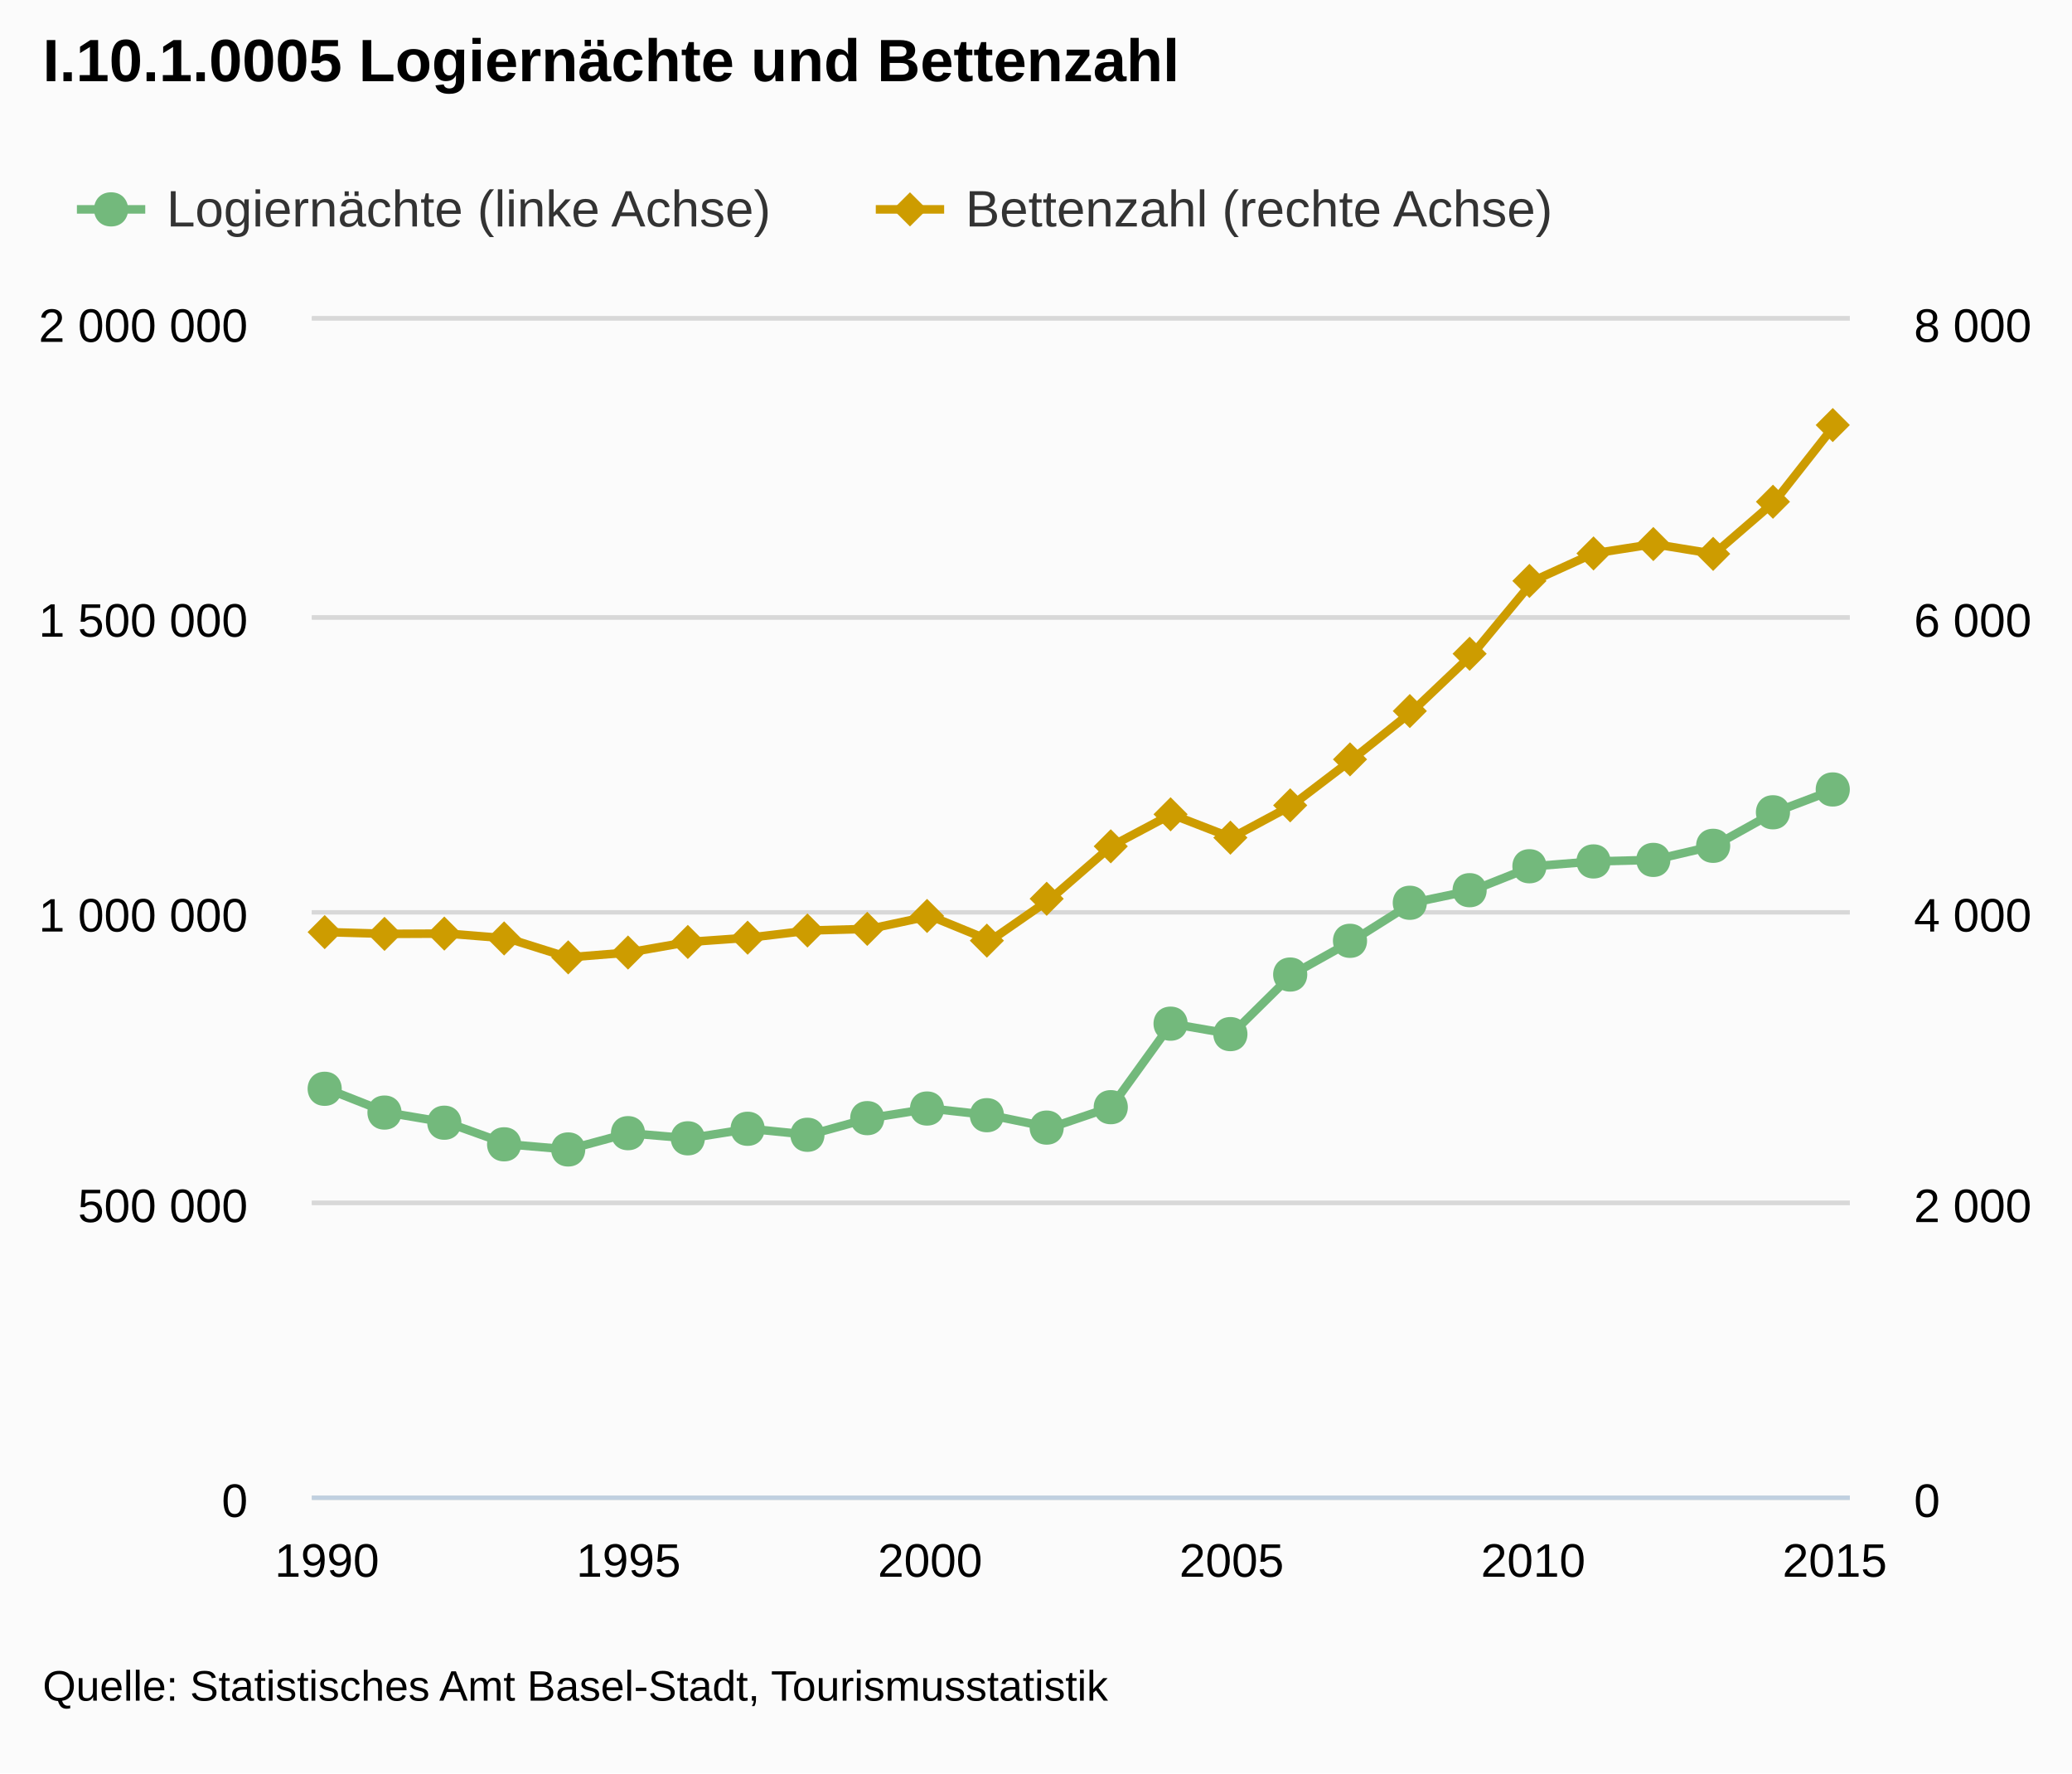
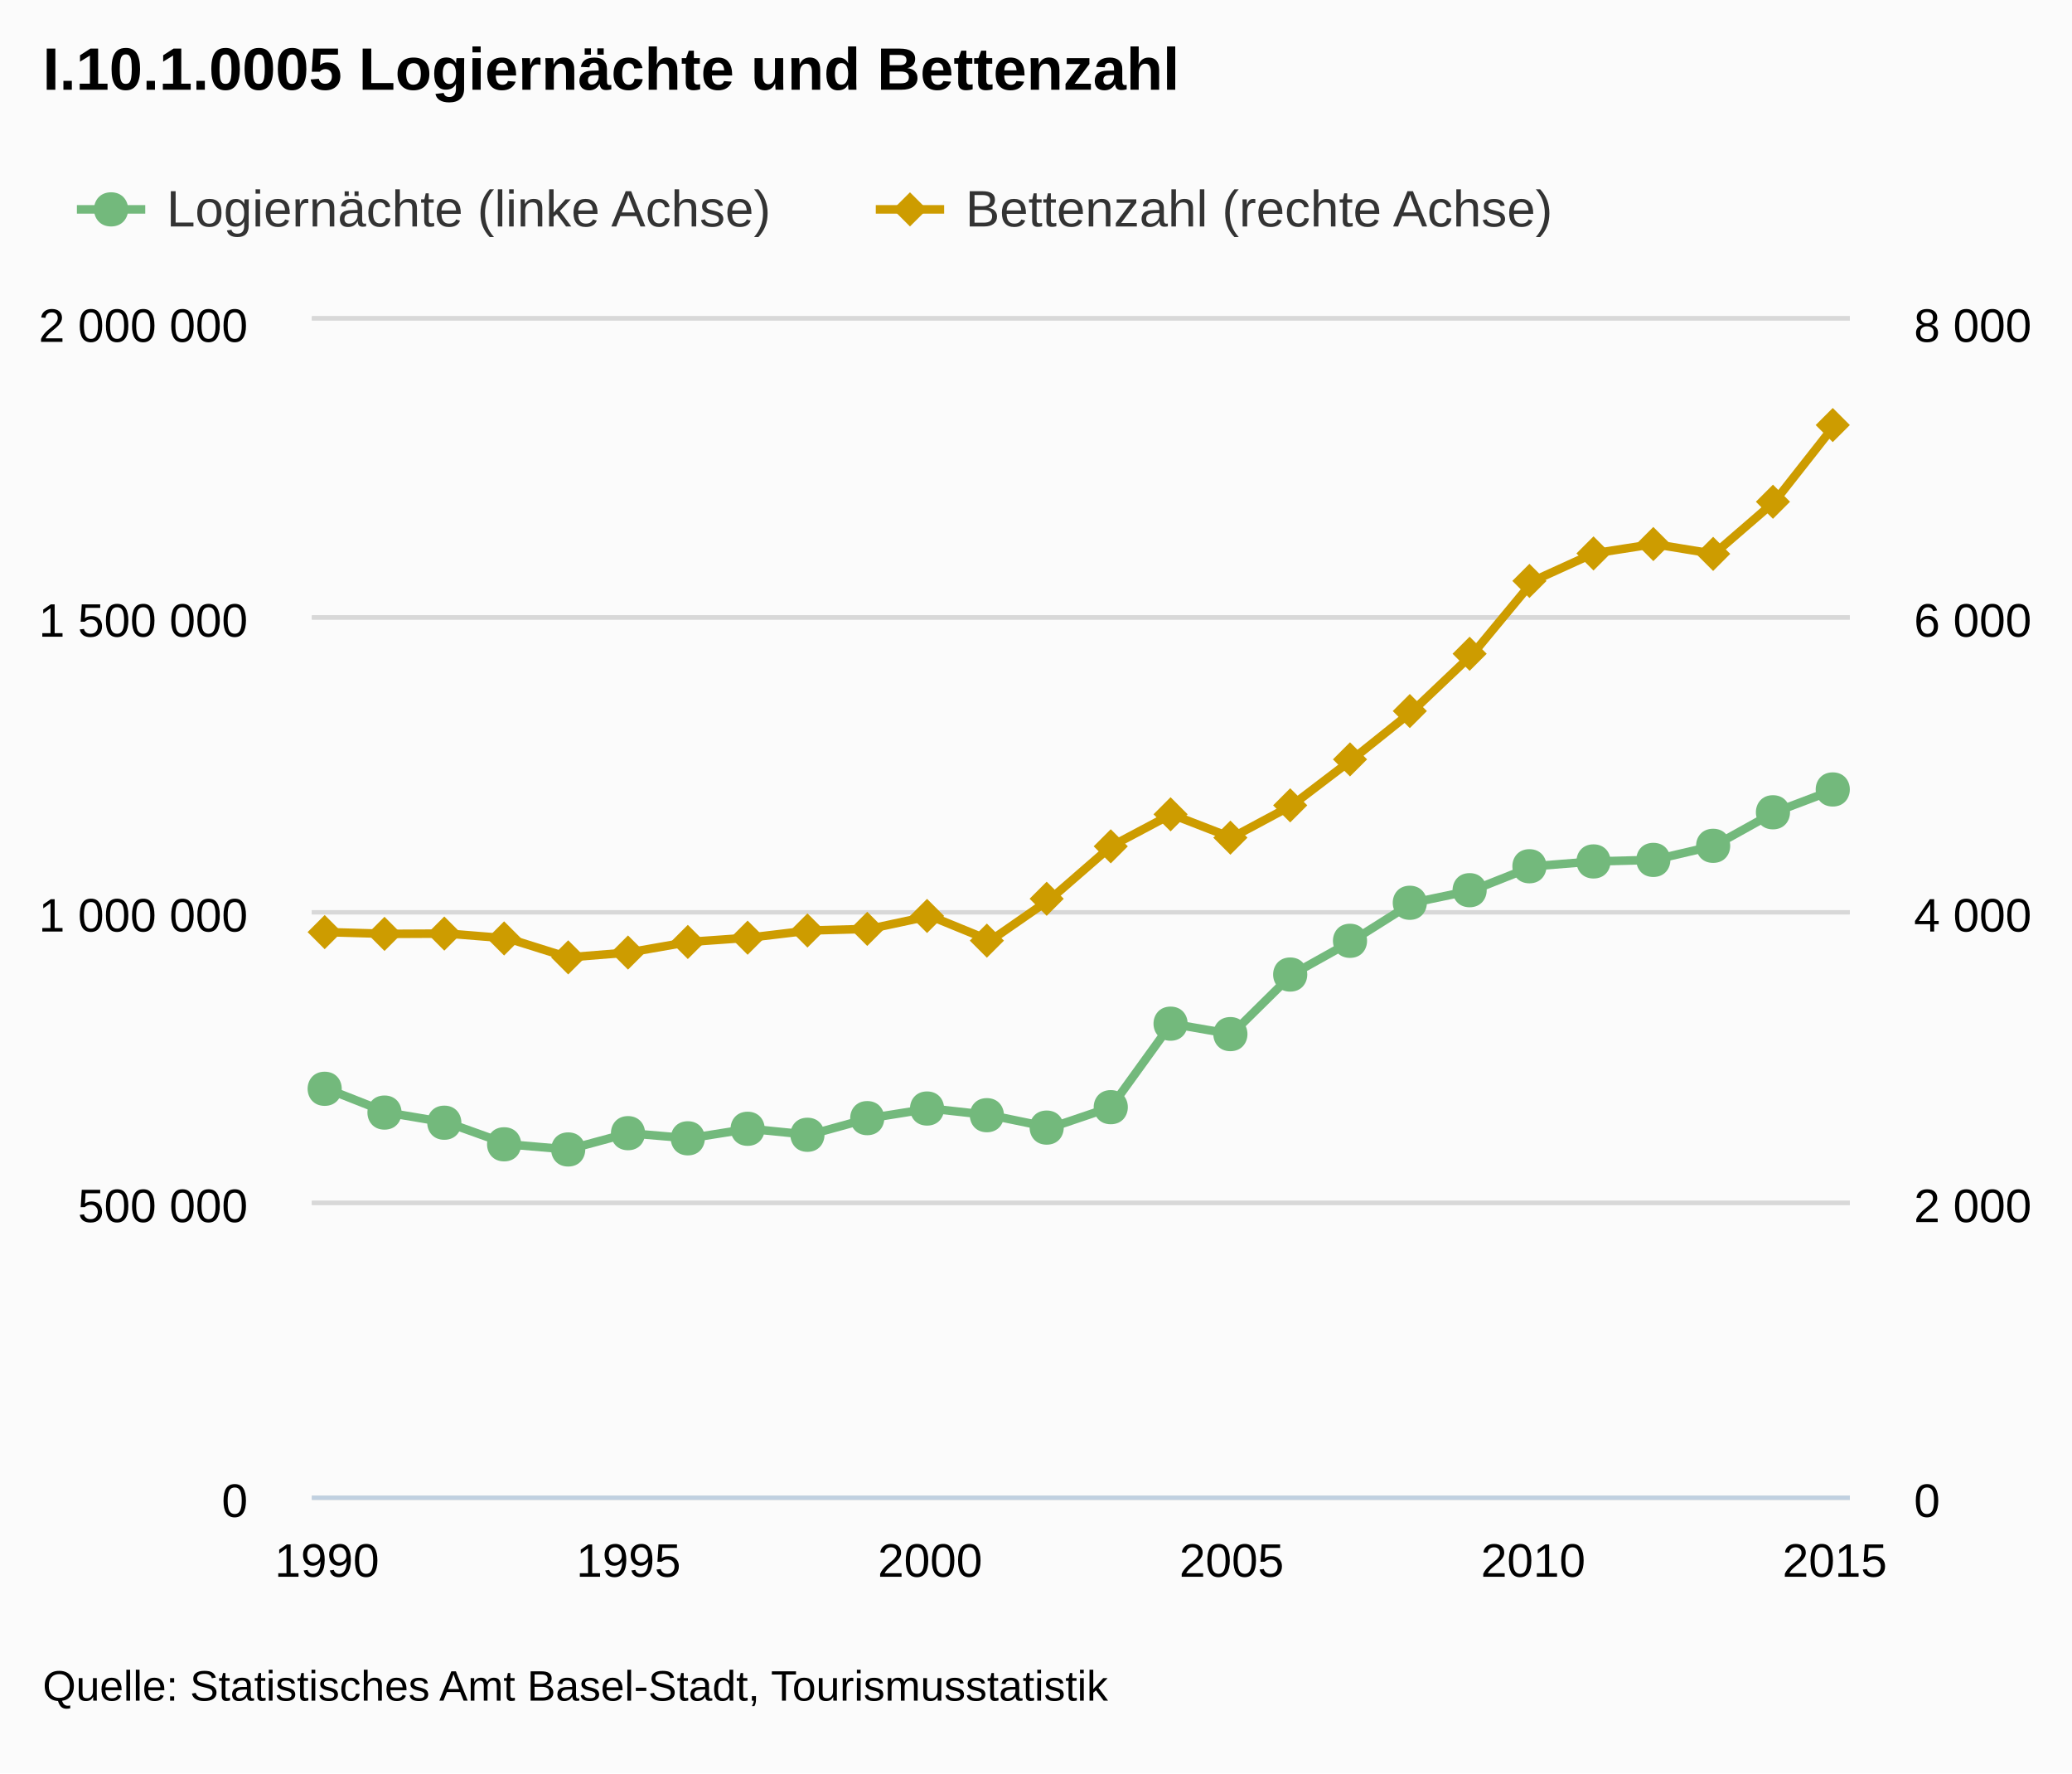
<svg xmlns="http://www.w3.org/2000/svg" version="1.1" style="font-family:arial;font-size:12px;" viewBox="0 0 485 415">
  <defs>
    <clipPath id="highcharts-7">
      <rect x="0" y="0" width="360" height="275" />
    </clipPath>
  </defs>
  <rect x="0" y="0" width="485" height="415" fill="#fbfbfb" class=" highcharts-background" />
  <g class="highcharts-grid" />
  <g class="highcharts-grid">
    <path fill="none" d="M 73 350.5 L 433 350.5" stroke="#D8D8D8" stroke-width="1" opacity="1" />
    <path fill="none" d="M 73 281.5 L 433 281.5" stroke="#D8D8D8" stroke-width="1" opacity="1" />
    <path fill="none" d="M 73 213.5 L 433 213.5" stroke="#D8D8D8" stroke-width="1" opacity="1" />
    <path fill="none" d="M 73 144.5 L 433 144.5" stroke="#D8D8D8" stroke-width="1" opacity="1" />
    <path fill="none" d="M 73 74.5 L 433 74.5" stroke="#D8D8D8" stroke-width="1" opacity="1" />
  </g>
  <g class="highcharts-grid">
    <path fill="none" d="M 73 350.5 L 433 350.5" stroke="#D8D8D8" stroke-width="1" opacity="1" />
    <path fill="none" d="M 73 281.5 L 433 281.5" stroke="#D8D8D8" stroke-width="1" opacity="1" />
    <path fill="none" d="M 73 213.5 L 433 213.5" stroke="#D8D8D8" stroke-width="1" opacity="1" />
    <path fill="none" d="M 73 144.5 L 433 144.5" stroke="#D8D8D8" stroke-width="1" opacity="1" />
    <path fill="none" d="M 73 74.5 L 433 74.5" stroke="#D8D8D8" stroke-width="1" opacity="1" />
  </g>
  <g class="highcharts-axis">
    <path fill="none" d="M 73 350.5 L 433 350.5" stroke="#C0D0E0" stroke-width="1" />
  </g>
  <g class="highcharts-axis" />
  <g class="highcharts-axis" />
  <g class="highcharts-series-group">
    <g class="highcharts-series highcharts-series-0" transform="translate(73,75) scale(1 1)" clip-path="url(#highcharts-7)">
      <path fill="none" d="M 3.529 179.805 L 17.647 185.37 L 31.765 187.743 L 45.882 192.798 L 60 194.002 L 74.118 190.191 L 88.235 191.395 L 102.353 189.163 L 116.471 190.567 L 130.588 186.674 L 144.706 184.422 L 158.824 185.984 L 172.941 188.887 L 187.059 184.108 L 201.176 164.567 L 215.294 167.009 L 229.412 153.068 L 243.529 145.174 L 257.647 136.274 L 271.765 133.328 L 285.882 127.726 L 300 126.596 L 314.118 126.238 L 328.235 122.944 L 342.353 115.096 L 356.471 109.753" stroke="#73b97c" stroke-width="2" stroke-linejoin="round" stroke-linecap="round" />
    </g>
    <g class="highcharts-markers highcharts-series-0" transform="translate(73,75) scale(1 1)" clip-path="none">
      <path fill="#73b97c" d="M 356 105.753 C 361.328 105.753 361.328 113.753 356 113.753 C 350.672 113.753 350.672 105.753 356 105.753 Z" />
      <path fill="#73b97c" d="M 342 111.096 C 347.328 111.096 347.328 119.096 342 119.096 C 336.672 119.096 336.672 111.096 342 111.096 Z" />
      <path fill="#73b97c" d="M 328 118.944 C 333.328 118.944 333.328 126.944 328 126.944 C 322.672 126.944 322.672 118.944 328 118.944 Z" />
      <path fill="#73b97c" d="M 314 122.238 C 319.328 122.238 319.328 130.238 314 130.238 C 308.672 130.238 308.672 122.238 314 122.238 Z" />
      <path fill="#73b97c" d="M 300 122.596 C 305.328 122.596 305.328 130.596 300 130.596 C 294.672 130.596 294.672 122.596 300 122.596 Z" />
      <path fill="#73b97c" d="M 285 123.726 C 290.328 123.726 290.328 131.726 285 131.726 C 279.672 131.726 279.672 123.726 285 123.726 Z" />
      <path fill="#73b97c" d="M 271 129.328 C 276.328 129.328 276.328 137.328 271 137.328 C 265.672 137.328 265.672 129.328 271 129.328 Z" />
      <path fill="#73b97c" d="M 257 132.274 C 262.328 132.274 262.328 140.274 257 140.274 C 251.672 140.274 251.672 132.274 257 132.274 Z" />
      <path fill="#73b97c" d="M 243 141.174 C 248.328 141.174 248.328 149.174 243 149.174 C 237.672 149.174 237.672 141.174 243 141.174 Z" />
      <path fill="#73b97c" d="M 229 149.068 C 234.328 149.068 234.328 157.068 229 157.068 C 223.672 157.068 223.672 149.068 229 149.068 Z" />
      <path fill="#73b97c" d="M 215 163.009 C 220.328 163.009 220.328 171.009 215 171.009 C 209.672 171.009 209.672 163.009 215 163.009 Z" />
      <path fill="#73b97c" d="M 201 160.567 C 206.328 160.567 206.328 168.567 201 168.567 C 195.672 168.567 195.672 160.567 201 160.567 Z" />
      <path fill="#73b97c" d="M 187 180.108 C 192.328 180.108 192.328 188.108 187 188.108 C 181.672 188.108 181.672 180.108 187 180.108 Z" />
      <path fill="#73b97c" d="M 172 184.887 C 177.328 184.887 177.328 192.887 172 192.887 C 166.672 192.887 166.672 184.887 172 184.887 Z" />
      <path fill="#73b97c" d="M 158 181.984 C 163.328 181.984 163.328 189.984 158 189.984 C 152.672 189.984 152.672 181.984 158 181.984 Z" />
      <path fill="#73b97c" d="M 144 180.422 C 149.328 180.422 149.328 188.422 144 188.422 C 138.672 188.422 138.672 180.422 144 180.422 Z" />
      <path fill="#73b97c" d="M 130 182.674 C 135.328 182.674 135.328 190.674 130 190.674 C 124.672 190.674 124.672 182.674 130 182.674 Z" />
      <path fill="#73b97c" d="M 116 186.567 C 121.328 186.567 121.328 194.567 116 194.567 C 110.672 194.567 110.672 186.567 116 186.567 Z" />
      <path fill="#73b97c" d="M 102 185.163 C 107.328 185.163 107.328 193.163 102 193.163 C 96.672 193.163 96.672 185.163 102 185.163 Z" />
      <path fill="#73b97c" d="M 88 187.395 C 93.328 187.395 93.328 195.395 88 195.395 C 82.672 195.395 82.672 187.395 88 187.395 Z" />
      <path fill="#73b97c" d="M 74 186.191 C 79.328 186.191 79.328 194.191 74 194.191 C 68.672 194.191 68.672 186.191 74 186.191 Z" />
      <path fill="#73b97c" d="M 60 190.002 C 65.328 190.002 65.328 198.002 60 198.002 C 54.672 198.002 54.672 190.002 60 190.002 Z" />
      <path fill="#73b97c" d="M 45 188.798 C 50.328 188.798 50.328 196.798 45 196.798 C 39.672 196.798 39.672 188.798 45 188.798 Z" />
      <path fill="#73b97c" d="M 31 183.743 C 36.328 183.743 36.328 191.743 31 191.743 C 25.672 191.743 25.672 183.743 31 183.743 Z" />
      <path fill="#73b97c" d="M 17 181.37 C 22.328 181.37 22.328 189.37 17 189.37 C 11.672 189.37 11.672 181.37 17 181.37 Z" />
      <path fill="#73b97c" d="M 3 175.805 C 8.328 175.805 8.328 183.805 3 183.805 C -2.328 183.805 -2.328 175.805 3 175.805 Z" />
    </g>
    <g class="highcharts-series highcharts-series-1" transform="translate(73,75) scale(1 1)" clip-path="url(#highcharts-7)">
      <path fill="none" d="M 3.529 143.137 L 17.647 143.55 L 31.765 143.481 L 45.882 144.616 L 60 149.05 L 74.118 147.916 L 88.235 145.441 L 102.353 144.444 L 116.471 142.759 L 130.588 142.381 L 144.706 139.356 L 158.824 145.131 L 172.941 135.334 L 187.059 123.062 L 201.176 115.569 L 215.294 121.034 L 229.412 113.472 L 243.529 102.712 L 257.647 91.403 L 271.765 77.997 L 285.882 60.947 L 300 54.519 L 314.118 52.319 L 328.235 54.622 L 342.353 42.419 L 356.471 24.475" stroke="#cd9c00" stroke-width="2" stroke-linejoin="round" stroke-linecap="round" />
    </g>
    <g class="highcharts-markers highcharts-series-1" transform="translate(73,75) scale(1 1)" clip-path="none">
      <path fill="#cd9c00" d="M 356 20.475 L 360 24.475 356 28.475 352 24.475 Z" />
      <path fill="#cd9c00" d="M 342 38.419 L 346 42.419 342 46.419 338 42.419 Z" />
      <path fill="#cd9c00" d="M 328 50.622 L 332 54.622 328 58.622 324 54.622 Z" />
      <path fill="#cd9c00" d="M 314 48.319 L 318 52.319 314 56.319 310 52.319 Z" />
      <path fill="#cd9c00" d="M 300 50.519 L 304 54.519 300 58.519 296 54.519 Z" />
      <path fill="#cd9c00" d="M 285 56.947 L 289 60.947 285 64.947 281 60.947 Z" />
      <path fill="#cd9c00" d="M 271 73.997 L 275 77.997 271 81.997 267 77.997 Z" />
      <path fill="#cd9c00" d="M 257 87.403 L 261 91.403 257 95.403 253 91.403 Z" />
      <path fill="#cd9c00" d="M 243 98.712 L 247 102.712 243 106.712 239 102.712 Z" />
      <path fill="#cd9c00" d="M 229 109.472 L 233 113.472 229 117.472 225 113.472 Z" />
      <path fill="#cd9c00" d="M 215 117.034 L 219 121.034 215 125.034 211 121.034 Z" />
      <path fill="#cd9c00" d="M 201 111.569 L 205 115.569 201 119.569 197 115.569 Z" />
      <path fill="#cd9c00" d="M 187 119.062 L 191 123.062 187 127.062 183 123.062 Z" />
      <path fill="#cd9c00" d="M 172 131.334 L 176 135.334 172 139.334 168 135.334 Z" />
      <path fill="#cd9c00" d="M 158 141.131 L 162 145.131 158 149.131 154 145.131 Z" />
      <path fill="#cd9c00" d="M 144 135.356 L 148 139.356 144 143.356 140 139.356 Z" />
      <path fill="#cd9c00" d="M 130 138.381 L 134 142.381 130 146.381 126 142.381 Z" />
      <path fill="#cd9c00" d="M 116 138.759 L 120 142.759 116 146.759 112 142.759 Z" />
      <path fill="#cd9c00" d="M 102 140.444 L 106 144.444 102 148.444 98 144.444 Z" />
      <path fill="#cd9c00" d="M 88 141.441 L 92 145.441 88 149.441 84 145.441 Z" />
      <path fill="#cd9c00" d="M 74 143.916 L 78 147.916 74 151.916 70 147.916 Z" />
      <path fill="#cd9c00" d="M 60 145.05 L 64 149.05 60 153.05 56 149.05 Z" />
      <path fill="#cd9c00" d="M 45 140.616 L 49 144.616 45 148.616 41 144.616 Z" />
      <path fill="#cd9c00" d="M 31 139.481 L 35 143.481 31 147.481 27 143.481 Z" />
      <path fill="#cd9c00" d="M 17 139.55 L 21 143.55 17 147.55 13 143.55 Z" />
      <path fill="#cd9c00" d="M 3 139.137 L 7 143.137 3 147.137 -1 143.137 Z" />
    </g>
  </g>
-   <text x="10" text-anchor="start" class="highcharts-title" style="color:#000000;font-size:14;font-weight:bold;fill:#000000;width:421px;" y="19">
+   <text x="10" text-anchor="start" class="highcharts-title" style="color:#000000;font-size:14px;font-weight:bold;fill:#000000;width:421px;" y="21">
    <tspan>I.10.1.0005 Logiernächte und Bettenzahl</tspan>
  </text>
  <g class="highcharts-legend" transform="translate(10,35)">
    <g>
      <g>
        <g class="highcharts-legend-item" transform="translate(8,3)">
          <path fill="none" d="M 0 11 L 16 11" stroke="#73b97c" stroke-width="2" />
          <path fill="#73b97c" d="M 8 7 C 13.328 7 13.328 15 8 15 C 2.672 15 2.672 7 8 7 Z" />
          <text x="21" style="color:#333333;font-size:12px;font-weight:normal;cursor:pointer;fill:#333333;" text-anchor="start" y="15">
            <tspan>Logiernächte (linke Achse)</tspan>
          </text>
        </g>
        <g class="highcharts-legend-item" transform="translate(195,3)">
          <path fill="none" d="M 0 11 L 16 11" stroke="#cd9c00" stroke-width="2" />
          <path fill="#cd9c00" d="M 8 7 L 12 11 8 15 4 11 Z" />
          <text x="21" y="15" style="color:#333333;font-size:12px;font-weight:normal;cursor:pointer;fill:#333333;" text-anchor="start">
            <tspan>Bettenzahl (rechte Achse)</tspan>
          </text>
        </g>
      </g>
    </g>
  </g>
  <g class="highcharts-axis-labels highcharts-xaxis-labels">
    <text x="76.529" style="color:#000000;cursor:default;font-size:11px;fill:#000000;width:72;text-overflow:ellipsis;" text-anchor="middle" transform="translate(0,0)" y="369" opacity="1">
      <tspan>1990</tspan>
    </text>
    <text x="147.118" style="color:#000000;cursor:default;font-size:11px;fill:#000000;width:72;text-overflow:ellipsis;" text-anchor="middle" transform="translate(0,0)" y="369" opacity="1">
      <tspan>1995</tspan>
    </text>
    <text x="217.706" style="color:#000000;cursor:default;font-size:11px;fill:#000000;width:72;text-overflow:ellipsis;" text-anchor="middle" transform="translate(0,0)" y="369" opacity="1">
      <tspan>2000</tspan>
    </text>
    <text x="288.294" style="color:#000000;cursor:default;font-size:11px;fill:#000000;width:72;text-overflow:ellipsis;" text-anchor="middle" transform="translate(0,0)" y="369" opacity="1">
      <tspan>2005</tspan>
    </text>
    <text x="358.882" style="color:#000000;cursor:default;font-size:11px;fill:#000000;width:72;text-overflow:ellipsis;" text-anchor="middle" transform="translate(0,0)" y="369" opacity="1">
      <tspan>2010</tspan>
    </text>
    <text x="429.471" style="color:#000000;cursor:default;font-size:11px;fill:#000000;width:72;text-overflow:ellipsis;" text-anchor="middle" transform="translate(0,0)" y="369" opacity="1">
      <tspan>2015</tspan>
    </text>
  </g>
  <g class="highcharts-axis-labels highcharts-yaxis-labels">
    <text x="58" style="color:#000000;cursor:default;font-size:11px;fill:#000000;width:150px;text-overflow:clip;" text-anchor="end" transform="translate(0,0)" y="355" opacity="1">
      <tspan>0</tspan>
    </text>
    <text x="58" style="color:#000000;cursor:default;font-size:11px;fill:#000000;width:150px;text-overflow:clip;" text-anchor="end" transform="translate(0,0)" y="286" opacity="1">
      <tspan>500 000</tspan>
    </text>
    <text x="58" style="color:#000000;cursor:default;font-size:11px;fill:#000000;width:150px;text-overflow:clip;" text-anchor="end" transform="translate(0,0)" y="218" opacity="1">
      <tspan>1 000 000</tspan>
    </text>
    <text x="58" style="color:#000000;cursor:default;font-size:11px;fill:#000000;width:150px;text-overflow:clip;" text-anchor="end" transform="translate(0,0)" y="149" opacity="1">
      <tspan>1 500 000</tspan>
    </text>
    <text x="58" style="color:#000000;cursor:default;font-size:11px;fill:#000000;width:150px;text-overflow:clip;" text-anchor="end" transform="translate(0,0)" y="80" opacity="1">
      <tspan>2 000 000</tspan>
    </text>
  </g>
  <g class="highcharts-axis-labels highcharts-yaxis-labels">
    <text x="448" style="color:#000000;cursor:default;font-size:11px;fill:#000000;width:150px;text-overflow:clip;" text-anchor="start" transform="translate(0,0)" y="355" opacity="1">
      <tspan>0</tspan>
    </text>
    <text x="448" style="color:#000000;cursor:default;font-size:11px;fill:#000000;width:150px;text-overflow:clip;" text-anchor="start" transform="translate(0,0)" y="286" opacity="1">
      <tspan>2 000</tspan>
    </text>
    <text x="448" style="color:#000000;cursor:default;font-size:11px;fill:#000000;width:150px;text-overflow:clip;" text-anchor="start" transform="translate(0,0)" y="218" opacity="1">
      <tspan>4 000</tspan>
    </text>
    <text x="448" style="color:#000000;cursor:default;font-size:11px;fill:#000000;width:150px;text-overflow:clip;" text-anchor="start" transform="translate(0,0)" y="149" opacity="1">
      <tspan>6 000</tspan>
    </text>
    <text x="448" style="color:#000000;cursor:default;font-size:11px;fill:#000000;width:150px;text-overflow:clip;" text-anchor="start" transform="translate(0,0)" y="80" opacity="1">
      <tspan>8 000</tspan>
    </text>
  </g>
  <g class="highcharts-tooltip" style="cursor:default;padding:0;pointer-events:none;white-space:nowrap;" transform="translate(0,-9000000000)">
    <path fill="none" d="M 3.5 0.5 L 13.5 0.5 C 16.5 0.5 16.5 0.5 16.5 3.5 L 16.5 13.5 C 16.5 16.5 16.5 16.5 13.5 16.5 L 3.5 16.5 C 0.5 16.5 0.5 16.5 0.5 13.5 L 0.5 3.5 C 0.5 0.5 0.5 0.5 3.5 0.5" stroke="black" stroke-opacity="0.05" stroke-width="5" transform="translate(1, 1)" />
    <path fill="none" d="M 3.5 0.5 L 13.5 0.5 C 16.5 0.5 16.5 0.5 16.5 3.5 L 16.5 13.5 C 16.5 16.5 16.5 16.5 13.5 16.5 L 3.5 16.5 C 0.5 16.5 0.5 16.5 0.5 13.5 L 0.5 3.5 C 0.5 0.5 0.5 0.5 3.5 0.5" stroke="black" stroke-opacity="0.1" stroke-width="3" transform="translate(1, 1)" />
    <path fill="none" d="M 3.5 0.5 L 13.5 0.5 C 16.5 0.5 16.5 0.5 16.5 3.5 L 16.5 13.5 C 16.5 16.5 16.5 16.5 13.5 16.5 L 3.5 16.5 C 0.5 16.5 0.5 16.5 0.5 13.5 L 0.5 3.5 C 0.5 0.5 0.5 0.5 3.5 0.5" stroke="black" stroke-opacity="0.15" stroke-width="1" transform="translate(1, 1)" />
    <path fill="rgb(249, 249, 249)" fill-opacity=" .85" d="M 3.5 0.5 L 13.5 0.5 C 16.5 0.5 16.5 0.5 16.5 3.5 L 16.5 13.5 C 16.5 16.5 16.5 16.5 13.5 16.5 L 3.5 16.5 C 0.5 16.5 0.5 16.5 0.5 13.5 L 0.5 3.5 C 0.5 0.5 0.5 0.5 3.5 0.5" />
    <text x="8" style="font-size:12px;color:#333333;fill:#333333;" y="20" />
  </g>
-   <text x="10" text-anchor="start" style="cursor:default;color:#000000;font-size:10;fill:#000000;" y="398">
+   <text x="10" text-anchor="start" style="cursor:default;color:#000000;font-size:10px;fill:#000000;" y="398">
    <tspan>Quelle: Statistisches Amt Basel-Stadt, Tourismusstatistik</tspan>
  </text>
</svg>
